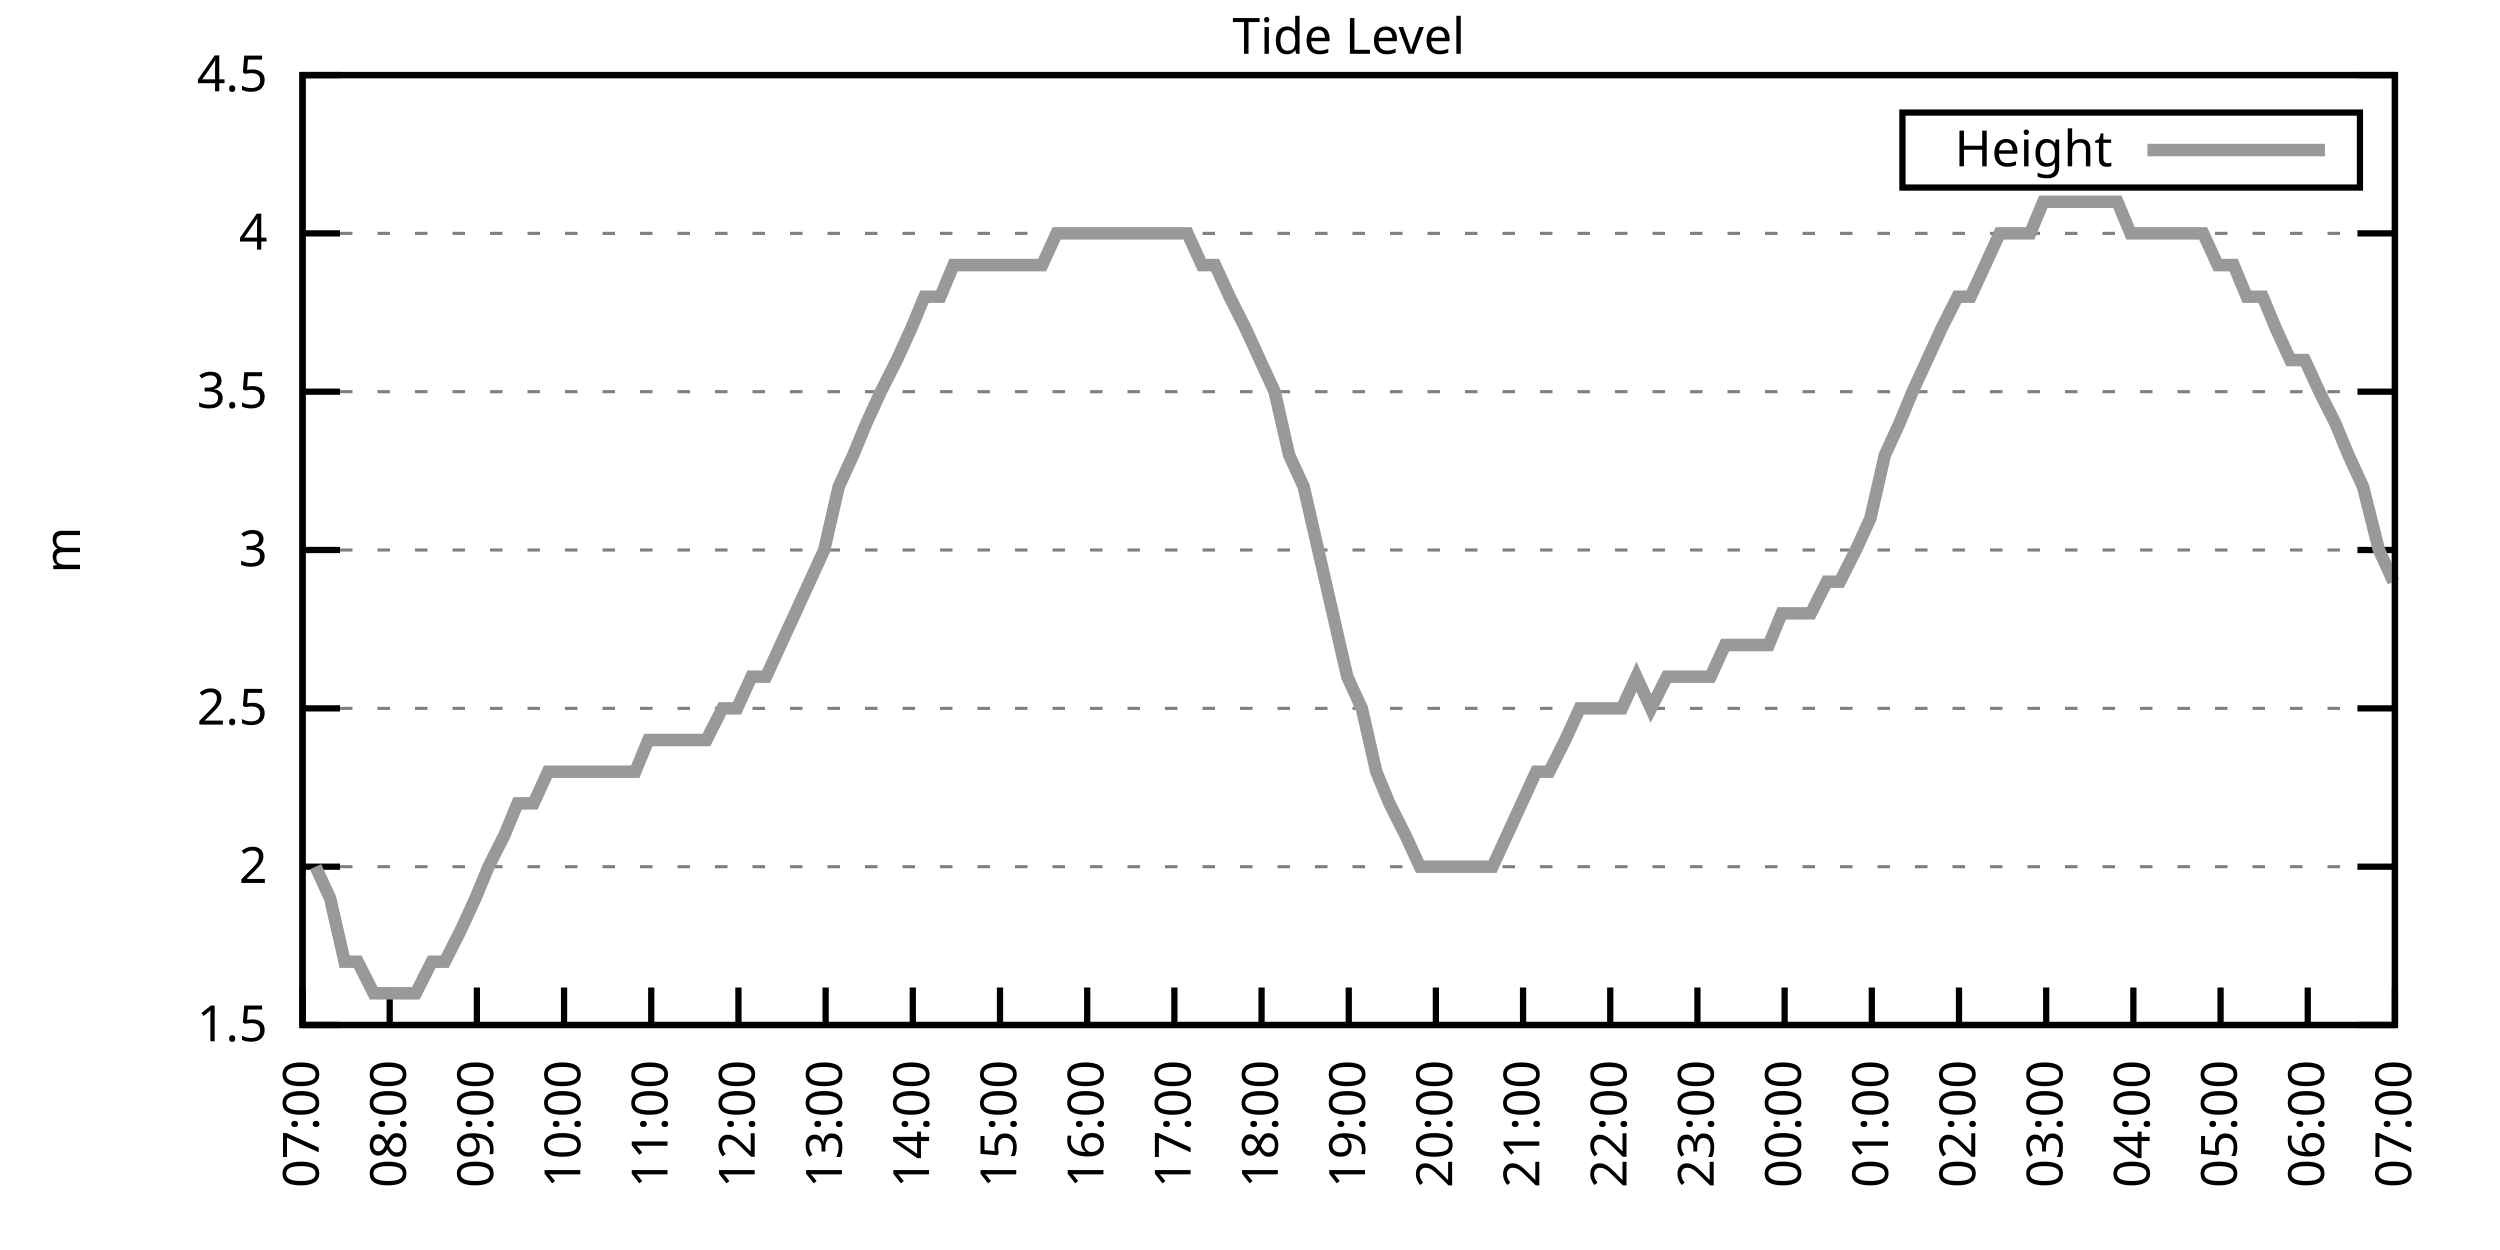
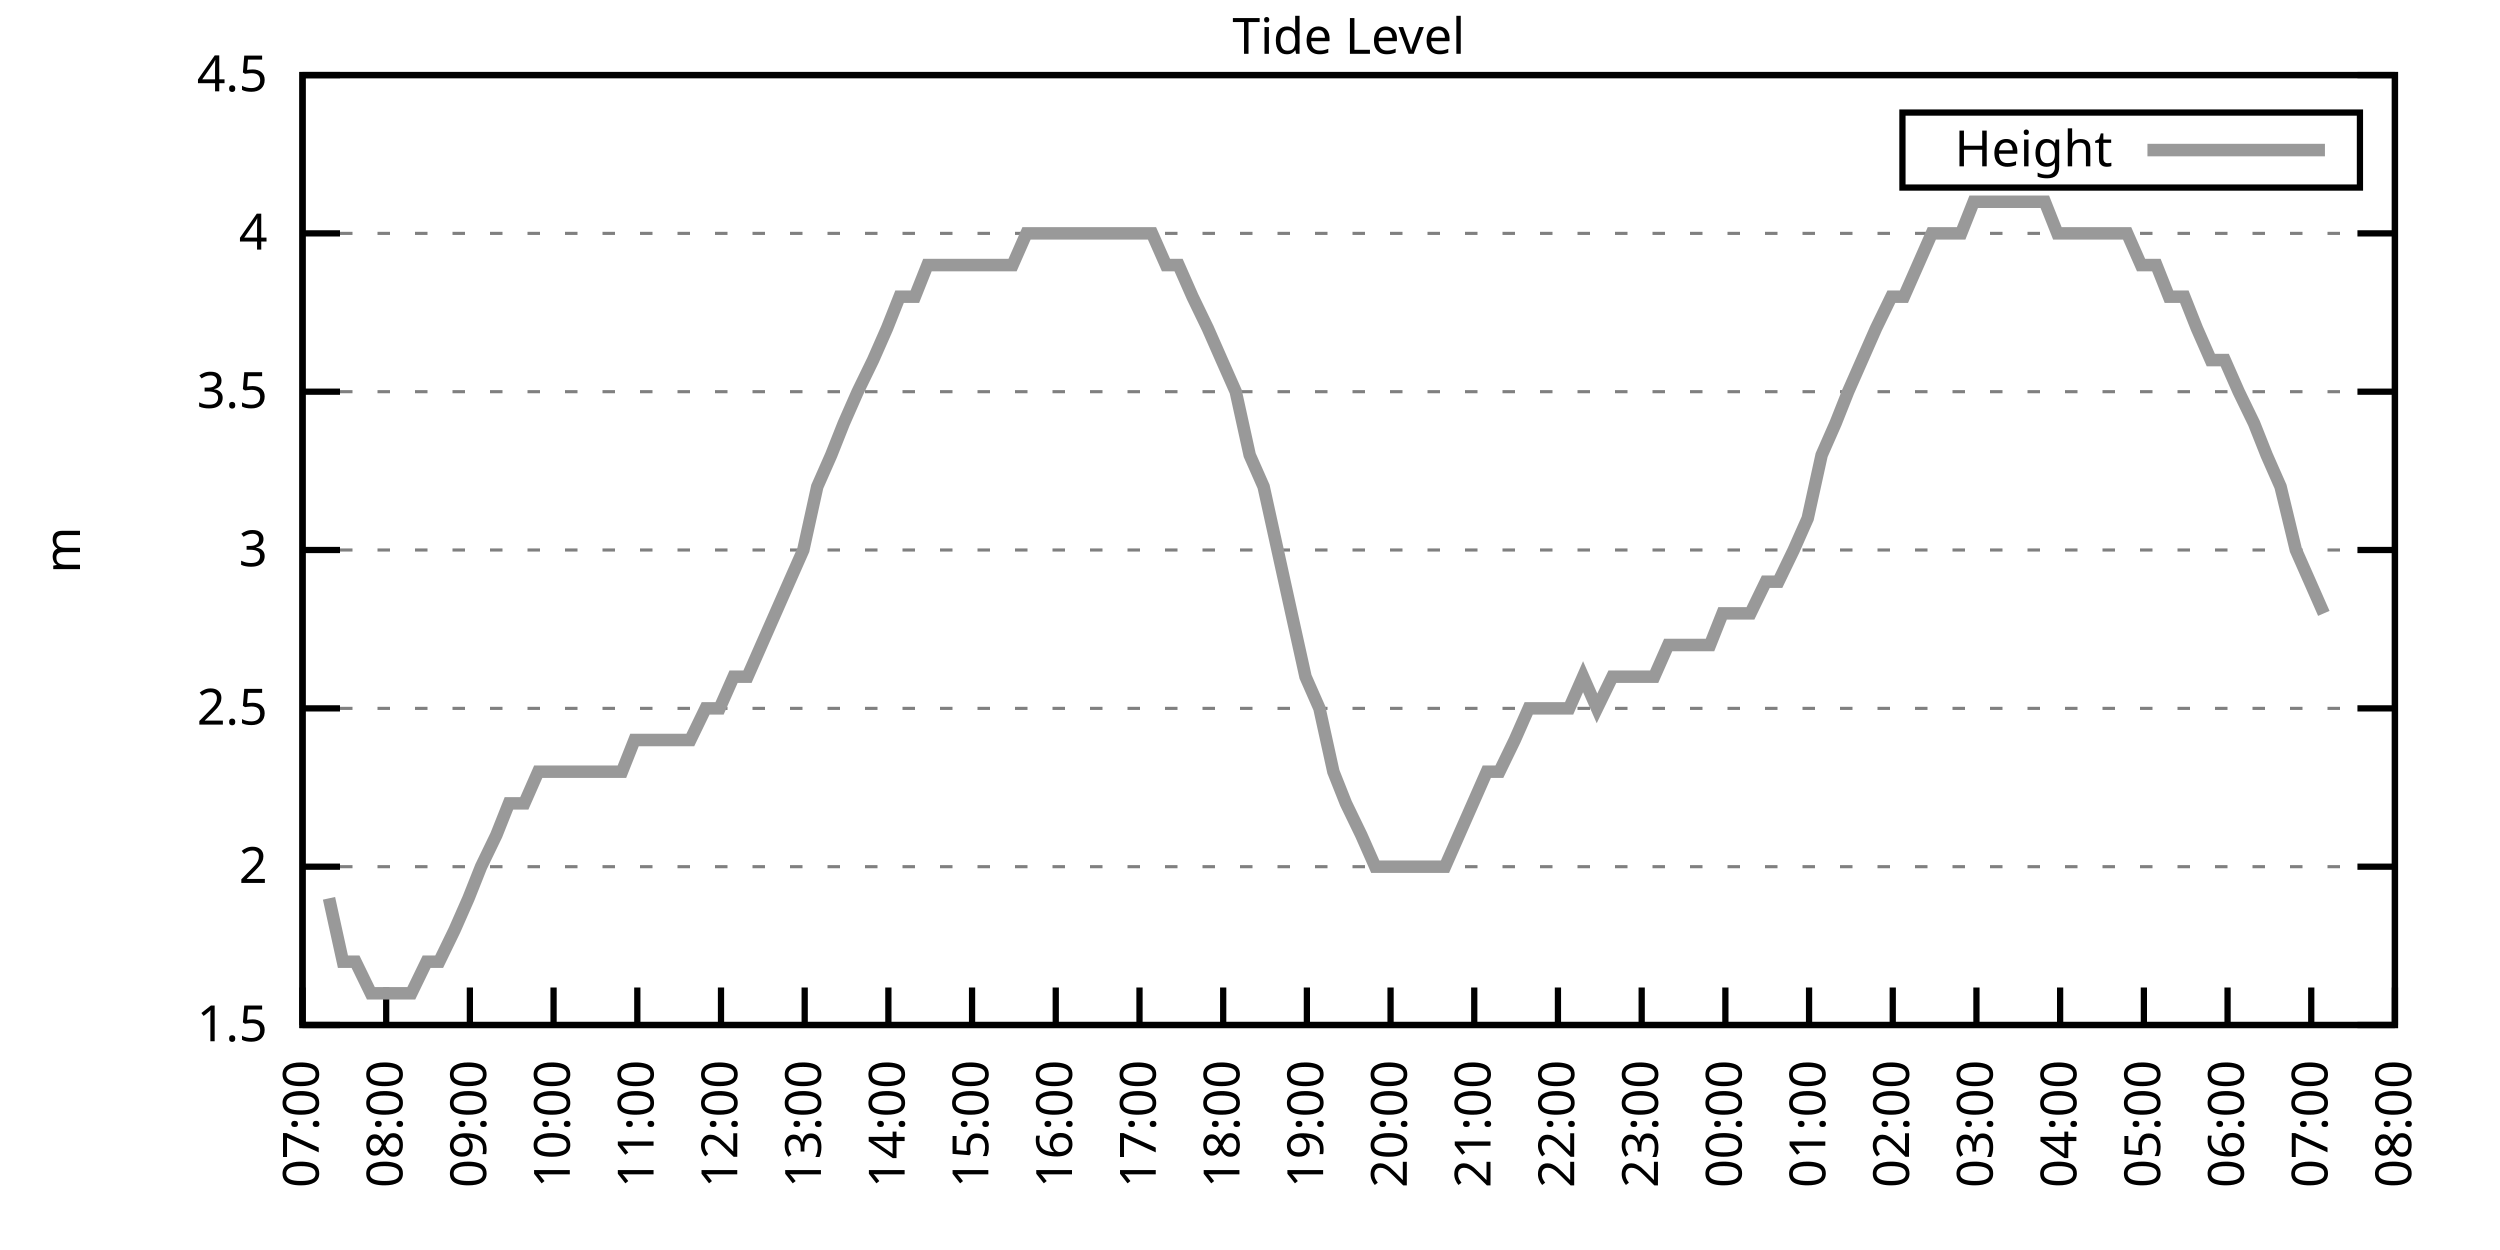
<svg xmlns="http://www.w3.org/2000/svg" xmlns:xlink="http://www.w3.org/1999/xlink" width="400" height="200" viewBox="0 0 400 200">
  <g id="gnuplot_canvas">
    <rect x="0" y="0" width="400" height="200" fill="none" />
    <defs>
      <circle id="gpDot" r="0.5" stroke-width="0.5" stroke="currentColor" />
      <path id="gpPt0" stroke-width="0.333" stroke="currentColor" d="M-1,0 h2 M0,-1 v2" />
      <path id="gpPt1" stroke-width="0.333" stroke="currentColor" d="M-1,-1 L1,1 M1,-1 L-1,1" />
      <path id="gpPt2" stroke-width="0.333" stroke="currentColor" d="M-1,0 L1,0 M0,-1 L0,1 M-1,-1 L1,1 M-1,1 L1,-1" />
      <rect id="gpPt3" stroke-width="0.333" stroke="currentColor" x="-1" y="-1" width="2" height="2" />
      <rect id="gpPt4" stroke-width="0.333" stroke="currentColor" fill="currentColor" x="-1" y="-1" width="2" height="2" />
      <circle id="gpPt5" stroke-width="0.333" stroke="currentColor" cx="0" cy="0" r="1" />
      <use xlink:href="#gpPt5" id="gpPt6" fill="currentColor" stroke="none" />
      <path id="gpPt7" stroke-width="0.333" stroke="currentColor" d="M0,-1.33 L-1.33,0.67 L1.33,0.67 z" />
      <use xlink:href="#gpPt7" id="gpPt8" fill="currentColor" stroke="none" />
      <use xlink:href="#gpPt7" id="gpPt9" stroke="currentColor" transform="rotate(180)" />
      <use xlink:href="#gpPt9" id="gpPt10" fill="currentColor" stroke="none" />
      <use xlink:href="#gpPt3" id="gpPt11" stroke="currentColor" transform="rotate(45)" />
      <use xlink:href="#gpPt11" id="gpPt12" fill="currentColor" stroke="none" />
      <path id="gpPt13" stroke-width="0.333" stroke="currentColor" d="M0,1.330 L1.265,0.411 L0.782,-1.067 L-0.782,-1.076 L-1.265,0.411 z" />
      <use xlink:href="#gpPt13" id="gpPt14" fill="currentColor" stroke="none" />
      <filter id="textbox" filterUnits="objectBoundingBox" x="0" y="0" height="1" width="1">
        <feFlood flood-color="white" flood-opacity="1" result="bgnd" />
        <feComposite in="SourceGraphic" in2="bgnd" operator="atop" />
      </filter>
      <filter id="greybox" filterUnits="objectBoundingBox" x="0" y="0" height="1" width="1">
        <feFlood flood-color="lightgrey" flood-opacity="1" result="grey" />
        <feComposite in="SourceGraphic" in2="grey" operator="atop" />
      </filter>
    </defs>
    <g fill="none" color="white" stroke="currentColor" stroke-width="1.00" stroke-linecap="butt" stroke-linejoin="miter">
</g>
    <g fill="none" color="black" stroke="currentColor" stroke-width="1.00" stroke-linecap="butt" stroke-linejoin="miter">
      <g stroke="none" shape-rendering="crispEdges">
        <polygon fill="rgb(255, 255, 255)" points="48.40,164.00 383.18,164.00 383.18,12.02 48.40,12.02 " />
      </g>
    </g>
    <g fill="none" color="black" stroke="currentColor" stroke-width="1.00" stroke-linecap="butt" stroke-linejoin="miter">
</g>
    <g fill="none" color="black" stroke="black" stroke-width="0.50" stroke-linecap="butt" stroke-linejoin="miter">
</g>
    <g fill="none" color="gray" stroke="currentColor" stroke-width="0.50" stroke-linecap="butt" stroke-linejoin="miter">
      <path stroke="gray" stroke-dasharray="2,4" class="gridline" d="M48.40,164.00 L383.19,164.00  " />
    </g>
    <g fill="none" color="gray" stroke="gray" stroke-width="1.00" stroke-linecap="butt" stroke-linejoin="miter">
</g>
    <g fill="none" color="black" stroke="currentColor" stroke-width="1.00" stroke-linecap="butt" stroke-linejoin="miter">
      <path stroke="black" d="M48.40,164.00 L54.40,164.00 M383.19,164.00 L377.19,164.00  " />
      <g transform="translate(42.80,166.60)" stroke="none" fill="black" font-family="Sans" font-size="8.00" text-anchor="end">
        <text>
          <tspan font-family="Sans"> 1.5</tspan>
        </text>
      </g>
    </g>
    <g fill="none" color="black" stroke="currentColor" stroke-width="1.00" stroke-linecap="butt" stroke-linejoin="miter">
</g>
    <g fill="none" color="black" stroke="black" stroke-width="0.50" stroke-linecap="butt" stroke-linejoin="miter">
</g>
    <g fill="none" color="gray" stroke="currentColor" stroke-width="0.50" stroke-linecap="butt" stroke-linejoin="miter">
      <path stroke="gray" stroke-dasharray="2,4" class="gridline" d="M48.40,138.67 L383.19,138.67  " />
    </g>
    <g fill="none" color="gray" stroke="gray" stroke-width="1.00" stroke-linecap="butt" stroke-linejoin="miter">
</g>
    <g fill="none" color="black" stroke="currentColor" stroke-width="1.00" stroke-linecap="butt" stroke-linejoin="miter">
      <path stroke="black" d="M48.40,138.67 L54.40,138.67 M383.19,138.67 L377.19,138.67  " />
      <g transform="translate(42.80,141.27)" stroke="none" fill="black" font-family="Sans" font-size="8.00" text-anchor="end">
        <text>
          <tspan font-family="Sans"> 2</tspan>
        </text>
      </g>
    </g>
    <g fill="none" color="black" stroke="currentColor" stroke-width="1.00" stroke-linecap="butt" stroke-linejoin="miter">
</g>
    <g fill="none" color="black" stroke="black" stroke-width="0.50" stroke-linecap="butt" stroke-linejoin="miter">
</g>
    <g fill="none" color="gray" stroke="currentColor" stroke-width="0.50" stroke-linecap="butt" stroke-linejoin="miter">
      <path stroke="gray" stroke-dasharray="2,4" class="gridline" d="M48.40,113.34 L383.19,113.34  " />
    </g>
    <g fill="none" color="gray" stroke="gray" stroke-width="1.00" stroke-linecap="butt" stroke-linejoin="miter">
</g>
    <g fill="none" color="black" stroke="currentColor" stroke-width="1.00" stroke-linecap="butt" stroke-linejoin="miter">
      <path stroke="black" d="M48.40,113.34 L54.40,113.34 M383.19,113.34 L377.19,113.34  " />
      <g transform="translate(42.80,115.94)" stroke="none" fill="black" font-family="Sans" font-size="8.00" text-anchor="end">
        <text>
          <tspan font-family="Sans"> 2.5</tspan>
        </text>
      </g>
    </g>
    <g fill="none" color="black" stroke="currentColor" stroke-width="1.00" stroke-linecap="butt" stroke-linejoin="miter">
</g>
    <g fill="none" color="black" stroke="black" stroke-width="0.50" stroke-linecap="butt" stroke-linejoin="miter">
</g>
    <g fill="none" color="gray" stroke="currentColor" stroke-width="0.50" stroke-linecap="butt" stroke-linejoin="miter">
      <path stroke="gray" stroke-dasharray="2,4" class="gridline" d="M48.40,88.00 L383.19,88.00  " />
    </g>
    <g fill="none" color="gray" stroke="gray" stroke-width="1.00" stroke-linecap="butt" stroke-linejoin="miter">
</g>
    <g fill="none" color="black" stroke="currentColor" stroke-width="1.00" stroke-linecap="butt" stroke-linejoin="miter">
      <path stroke="black" d="M48.40,88.00 L54.40,88.00 M383.19,88.00 L377.19,88.00  " />
      <g transform="translate(42.80,90.60)" stroke="none" fill="black" font-family="Sans" font-size="8.00" text-anchor="end">
        <text>
          <tspan font-family="Sans"> 3</tspan>
        </text>
      </g>
    </g>
    <g fill="none" color="black" stroke="currentColor" stroke-width="1.00" stroke-linecap="butt" stroke-linejoin="miter">
</g>
    <g fill="none" color="black" stroke="black" stroke-width="0.50" stroke-linecap="butt" stroke-linejoin="miter">
</g>
    <g fill="none" color="gray" stroke="currentColor" stroke-width="0.50" stroke-linecap="butt" stroke-linejoin="miter">
      <path stroke="gray" stroke-dasharray="2,4" class="gridline" d="M48.40,62.67 L383.19,62.67  " />
    </g>
    <g fill="none" color="gray" stroke="gray" stroke-width="1.00" stroke-linecap="butt" stroke-linejoin="miter">
</g>
    <g fill="none" color="black" stroke="currentColor" stroke-width="1.00" stroke-linecap="butt" stroke-linejoin="miter">
      <path stroke="black" d="M48.40,62.67 L54.40,62.67 M383.19,62.67 L377.19,62.67  " />
      <g transform="translate(42.80,65.27)" stroke="none" fill="black" font-family="Sans" font-size="8.00" text-anchor="end">
        <text>
          <tspan font-family="Sans"> 3.5</tspan>
        </text>
      </g>
    </g>
    <g fill="none" color="black" stroke="currentColor" stroke-width="1.00" stroke-linecap="butt" stroke-linejoin="miter">
</g>
    <g fill="none" color="black" stroke="black" stroke-width="0.50" stroke-linecap="butt" stroke-linejoin="miter">
</g>
    <g fill="none" color="gray" stroke="currentColor" stroke-width="0.50" stroke-linecap="butt" stroke-linejoin="miter">
      <path stroke="gray" stroke-dasharray="2,4" class="gridline" d="M48.40,37.34 L383.19,37.34  " />
    </g>
    <g fill="none" color="gray" stroke="gray" stroke-width="1.00" stroke-linecap="butt" stroke-linejoin="miter">
</g>
    <g fill="none" color="black" stroke="currentColor" stroke-width="1.00" stroke-linecap="butt" stroke-linejoin="miter">
      <path stroke="black" d="M48.40,37.34 L54.40,37.34 M383.19,37.34 L377.19,37.34  " />
      <g transform="translate(42.80,39.94)" stroke="none" fill="black" font-family="Sans" font-size="8.00" text-anchor="end">
        <text>
          <tspan font-family="Sans"> 4</tspan>
        </text>
      </g>
    </g>
    <g fill="none" color="black" stroke="currentColor" stroke-width="1.00" stroke-linecap="butt" stroke-linejoin="miter">
</g>
    <g fill="none" color="black" stroke="black" stroke-width="0.50" stroke-linecap="butt" stroke-linejoin="miter">
</g>
    <g fill="none" color="gray" stroke="currentColor" stroke-width="0.50" stroke-linecap="butt" stroke-linejoin="miter">
      <path stroke="gray" stroke-dasharray="2,4" class="gridline" d="M48.40,12.01 L383.19,12.01  " />
    </g>
    <g fill="none" color="gray" stroke="gray" stroke-width="1.00" stroke-linecap="butt" stroke-linejoin="miter">
</g>
    <g fill="none" color="black" stroke="currentColor" stroke-width="1.00" stroke-linecap="butt" stroke-linejoin="miter">
      <path stroke="black" d="M48.40,12.01 L54.40,12.01 M383.19,12.01 L377.19,12.01  " />
      <g transform="translate(42.80,14.61)" stroke="none" fill="black" font-family="Sans" font-size="8.00" text-anchor="end">
        <text>
          <tspan font-family="Sans"> 4.5</tspan>
        </text>
      </g>
    </g>
    <g fill="none" color="black" stroke="currentColor" stroke-width="1.00" stroke-linecap="butt" stroke-linejoin="miter">
      <path stroke="black" d="M48.40,164.00 L48.40,158.00  " />
      <g transform="translate(51.00,169.60) rotate(270.00)" stroke="none" fill="black" font-family="Sans" font-size="8.00" text-anchor="end">
        <text>
          <tspan font-family="Sans">07:00</tspan>
        </text>
      </g>
    </g>
    <g fill="none" color="black" stroke="currentColor" stroke-width="1.00" stroke-linecap="butt" stroke-linejoin="miter">
-       <path stroke="black" d="M62.35,164.00 L62.35,158.00  " />
-       <g transform="translate(64.95,169.60) rotate(270.00)" stroke="none" fill="black" font-family="Sans" font-size="8.00" text-anchor="end">
+       <path stroke="black" d="M61.79,164.00 L61.79,158.00  " />
+       <g transform="translate(64.39,169.60) rotate(270.00)" stroke="none" fill="black" font-family="Sans" font-size="8.00" text-anchor="end">
        <text>
          <tspan font-family="Sans">08:00</tspan>
        </text>
      </g>
    </g>
    <g fill="none" color="black" stroke="currentColor" stroke-width="1.00" stroke-linecap="butt" stroke-linejoin="miter">
-       <path stroke="black" d="M76.30,164.00 L76.30,158.00  " />
-       <g transform="translate(78.90,169.60) rotate(270.00)" stroke="none" fill="black" font-family="Sans" font-size="8.00" text-anchor="end">
+       <path stroke="black" d="M75.18,164.00 L75.18,158.00  " />
+       <g transform="translate(77.78,169.60) rotate(270.00)" stroke="none" fill="black" font-family="Sans" font-size="8.00" text-anchor="end">
        <text>
          <tspan font-family="Sans">09:00</tspan>
        </text>
      </g>
    </g>
    <g fill="none" color="black" stroke="currentColor" stroke-width="1.00" stroke-linecap="butt" stroke-linejoin="miter">
-       <path stroke="black" d="M90.25,164.00 L90.25,158.00  " />
-       <g transform="translate(92.85,169.60) rotate(270.00)" stroke="none" fill="black" font-family="Sans" font-size="8.00" text-anchor="end">
+       <path stroke="black" d="M88.57,164.00 L88.57,158.00  " />
+       <g transform="translate(91.17,169.60) rotate(270.00)" stroke="none" fill="black" font-family="Sans" font-size="8.00" text-anchor="end">
        <text>
          <tspan font-family="Sans">10:00</tspan>
        </text>
      </g>
    </g>
    <g fill="none" color="black" stroke="currentColor" stroke-width="1.00" stroke-linecap="butt" stroke-linejoin="miter">
-       <path stroke="black" d="M104.20,164.00 L104.20,158.00  " />
-       <g transform="translate(106.80,169.60) rotate(270.00)" stroke="none" fill="black" font-family="Sans" font-size="8.00" text-anchor="end">
+       <path stroke="black" d="M101.97,164.00 L101.97,158.00  " />
+       <g transform="translate(104.57,169.60) rotate(270.00)" stroke="none" fill="black" font-family="Sans" font-size="8.00" text-anchor="end">
        <text>
          <tspan font-family="Sans">11:00</tspan>
        </text>
      </g>
    </g>
    <g fill="none" color="black" stroke="currentColor" stroke-width="1.00" stroke-linecap="butt" stroke-linejoin="miter">
-       <path stroke="black" d="M118.15,164.00 L118.15,158.00  " />
-       <g transform="translate(120.75,169.60) rotate(270.00)" stroke="none" fill="black" font-family="Sans" font-size="8.00" text-anchor="end">
+       <path stroke="black" d="M115.36,164.00 L115.36,158.00  " />
+       <g transform="translate(117.96,169.60) rotate(270.00)" stroke="none" fill="black" font-family="Sans" font-size="8.00" text-anchor="end">
        <text>
          <tspan font-family="Sans">12:00</tspan>
        </text>
      </g>
    </g>
    <g fill="none" color="black" stroke="currentColor" stroke-width="1.00" stroke-linecap="butt" stroke-linejoin="miter">
-       <path stroke="black" d="M132.10,164.00 L132.10,158.00  " />
-       <g transform="translate(134.70,169.60) rotate(270.00)" stroke="none" fill="black" font-family="Sans" font-size="8.00" text-anchor="end">
+       <path stroke="black" d="M128.75,164.00 L128.75,158.00  " />
+       <g transform="translate(131.35,169.60) rotate(270.00)" stroke="none" fill="black" font-family="Sans" font-size="8.00" text-anchor="end">
        <text>
          <tspan font-family="Sans">13:00</tspan>
        </text>
      </g>
    </g>
    <g fill="none" color="black" stroke="currentColor" stroke-width="1.00" stroke-linecap="butt" stroke-linejoin="miter">
-       <path stroke="black" d="M146.05,164.00 L146.05,158.00  " />
-       <g transform="translate(148.65,169.60) rotate(270.00)" stroke="none" fill="black" font-family="Sans" font-size="8.00" text-anchor="end">
+       <path stroke="black" d="M142.14,164.00 L142.14,158.00  " />
+       <g transform="translate(144.74,169.60) rotate(270.00)" stroke="none" fill="black" font-family="Sans" font-size="8.00" text-anchor="end">
        <text>
          <tspan font-family="Sans">14:00</tspan>
        </text>
      </g>
    </g>
    <g fill="none" color="black" stroke="currentColor" stroke-width="1.00" stroke-linecap="butt" stroke-linejoin="miter">
-       <path stroke="black" d="M160.00,164.00 L160.00,158.00  " />
-       <g transform="translate(162.60,169.60) rotate(270.00)" stroke="none" fill="black" font-family="Sans" font-size="8.00" text-anchor="end">
+       <path stroke="black" d="M155.53,164.00 L155.53,158.00  " />
+       <g transform="translate(158.13,169.60) rotate(270.00)" stroke="none" fill="black" font-family="Sans" font-size="8.00" text-anchor="end">
        <text>
          <tspan font-family="Sans">15:00</tspan>
        </text>
      </g>
    </g>
    <g fill="none" color="black" stroke="currentColor" stroke-width="1.00" stroke-linecap="butt" stroke-linejoin="miter">
-       <path stroke="black" d="M173.95,164.00 L173.95,158.00  " />
-       <g transform="translate(176.55,169.60) rotate(270.00)" stroke="none" fill="black" font-family="Sans" font-size="8.00" text-anchor="end">
+       <path stroke="black" d="M168.92,164.00 L168.92,158.00  " />
+       <g transform="translate(171.52,169.60) rotate(270.00)" stroke="none" fill="black" font-family="Sans" font-size="8.00" text-anchor="end">
        <text>
          <tspan font-family="Sans">16:00</tspan>
        </text>
      </g>
    </g>
    <g fill="none" color="black" stroke="currentColor" stroke-width="1.00" stroke-linecap="butt" stroke-linejoin="miter">
-       <path stroke="black" d="M187.90,164.00 L187.90,158.00  " />
-       <g transform="translate(190.50,169.60) rotate(270.00)" stroke="none" fill="black" font-family="Sans" font-size="8.00" text-anchor="end">
+       <path stroke="black" d="M182.32,164.00 L182.32,158.00  " />
+       <g transform="translate(184.92,169.60) rotate(270.00)" stroke="none" fill="black" font-family="Sans" font-size="8.00" text-anchor="end">
        <text>
          <tspan font-family="Sans">17:00</tspan>
        </text>
      </g>
    </g>
    <g fill="none" color="black" stroke="currentColor" stroke-width="1.00" stroke-linecap="butt" stroke-linejoin="miter">
-       <path stroke="black" d="M201.85,164.00 L201.85,158.00  " />
-       <g transform="translate(204.45,169.60) rotate(270.00)" stroke="none" fill="black" font-family="Sans" font-size="8.00" text-anchor="end">
+       <path stroke="black" d="M195.71,164.00 L195.71,158.00  " />
+       <g transform="translate(198.31,169.60) rotate(270.00)" stroke="none" fill="black" font-family="Sans" font-size="8.00" text-anchor="end">
        <text>
          <tspan font-family="Sans">18:00</tspan>
        </text>
      </g>
    </g>
    <g fill="none" color="black" stroke="currentColor" stroke-width="1.00" stroke-linecap="butt" stroke-linejoin="miter">
-       <path stroke="black" d="M215.80,164.00 L215.80,158.00  " />
-       <g transform="translate(218.40,169.60) rotate(270.00)" stroke="none" fill="black" font-family="Sans" font-size="8.00" text-anchor="end">
+       <path stroke="black" d="M209.10,164.00 L209.10,158.00  " />
+       <g transform="translate(211.70,169.60) rotate(270.00)" stroke="none" fill="black" font-family="Sans" font-size="8.00" text-anchor="end">
        <text>
          <tspan font-family="Sans">19:00</tspan>
        </text>
      </g>
    </g>
    <g fill="none" color="black" stroke="currentColor" stroke-width="1.00" stroke-linecap="butt" stroke-linejoin="miter">
-       <path stroke="black" d="M229.74,164.00 L229.74,158.00  " />
-       <g transform="translate(232.34,169.60) rotate(270.00)" stroke="none" fill="black" font-family="Sans" font-size="8.00" text-anchor="end">
+       <path stroke="black" d="M222.49,164.00 L222.49,158.00  " />
+       <g transform="translate(225.09,169.60) rotate(270.00)" stroke="none" fill="black" font-family="Sans" font-size="8.00" text-anchor="end">
        <text>
          <tspan font-family="Sans">20:00</tspan>
        </text>
      </g>
    </g>
    <g fill="none" color="black" stroke="currentColor" stroke-width="1.00" stroke-linecap="butt" stroke-linejoin="miter">
-       <path stroke="black" d="M243.69,164.00 L243.69,158.00  " />
-       <g transform="translate(246.29,169.60) rotate(270.00)" stroke="none" fill="black" font-family="Sans" font-size="8.00" text-anchor="end">
+       <path stroke="black" d="M235.88,164.00 L235.88,158.00  " />
+       <g transform="translate(238.48,169.60) rotate(270.00)" stroke="none" fill="black" font-family="Sans" font-size="8.00" text-anchor="end">
        <text>
          <tspan font-family="Sans">21:00</tspan>
        </text>
      </g>
    </g>
    <g fill="none" color="black" stroke="currentColor" stroke-width="1.00" stroke-linecap="butt" stroke-linejoin="miter">
-       <path stroke="black" d="M257.64,164.00 L257.64,158.00  " />
-       <g transform="translate(260.24,169.60) rotate(270.00)" stroke="none" fill="black" font-family="Sans" font-size="8.00" text-anchor="end">
+       <path stroke="black" d="M249.27,164.00 L249.27,158.00  " />
+       <g transform="translate(251.87,169.60) rotate(270.00)" stroke="none" fill="black" font-family="Sans" font-size="8.00" text-anchor="end">
        <text>
          <tspan font-family="Sans">22:00</tspan>
        </text>
      </g>
    </g>
    <g fill="none" color="black" stroke="currentColor" stroke-width="1.00" stroke-linecap="butt" stroke-linejoin="miter">
-       <path stroke="black" d="M271.59,164.00 L271.59,158.00  " />
-       <g transform="translate(274.19,169.60) rotate(270.00)" stroke="none" fill="black" font-family="Sans" font-size="8.00" text-anchor="end">
+       <path stroke="black" d="M262.67,164.00 L262.67,158.00  " />
+       <g transform="translate(265.27,169.60) rotate(270.00)" stroke="none" fill="black" font-family="Sans" font-size="8.00" text-anchor="end">
        <text>
          <tspan font-family="Sans">23:00</tspan>
        </text>
      </g>
    </g>
    <g fill="none" color="black" stroke="currentColor" stroke-width="1.00" stroke-linecap="butt" stroke-linejoin="miter">
-       <path stroke="black" d="M285.54,164.00 L285.54,158.00  " />
-       <g transform="translate(288.14,169.60) rotate(270.00)" stroke="none" fill="black" font-family="Sans" font-size="8.00" text-anchor="end">
+       <path stroke="black" d="M276.06,164.00 L276.06,158.00  " />
+       <g transform="translate(278.66,169.60) rotate(270.00)" stroke="none" fill="black" font-family="Sans" font-size="8.00" text-anchor="end">
        <text>
          <tspan font-family="Sans">00:00</tspan>
        </text>
      </g>
    </g>
    <g fill="none" color="black" stroke="currentColor" stroke-width="1.00" stroke-linecap="butt" stroke-linejoin="miter">
-       <path stroke="black" d="M299.49,164.00 L299.49,158.00  " />
-       <g transform="translate(302.09,169.60) rotate(270.00)" stroke="none" fill="black" font-family="Sans" font-size="8.00" text-anchor="end">
+       <path stroke="black" d="M289.45,164.00 L289.45,158.00  " />
+       <g transform="translate(292.05,169.60) rotate(270.00)" stroke="none" fill="black" font-family="Sans" font-size="8.00" text-anchor="end">
        <text>
          <tspan font-family="Sans">01:00</tspan>
        </text>
      </g>
    </g>
    <g fill="none" color="black" stroke="currentColor" stroke-width="1.00" stroke-linecap="butt" stroke-linejoin="miter">
-       <path stroke="black" d="M313.44,164.00 L313.44,158.00  " />
-       <g transform="translate(316.04,169.60) rotate(270.00)" stroke="none" fill="black" font-family="Sans" font-size="8.00" text-anchor="end">
+       <path stroke="black" d="M302.84,164.00 L302.84,158.00  " />
+       <g transform="translate(305.44,169.60) rotate(270.00)" stroke="none" fill="black" font-family="Sans" font-size="8.00" text-anchor="end">
        <text>
          <tspan font-family="Sans">02:00</tspan>
        </text>
      </g>
    </g>
    <g fill="none" color="black" stroke="currentColor" stroke-width="1.00" stroke-linecap="butt" stroke-linejoin="miter">
-       <path stroke="black" d="M327.39,164.00 L327.39,158.00  " />
-       <g transform="translate(329.99,169.60) rotate(270.00)" stroke="none" fill="black" font-family="Sans" font-size="8.00" text-anchor="end">
+       <path stroke="black" d="M316.23,164.00 L316.23,158.00  " />
+       <g transform="translate(318.83,169.60) rotate(270.00)" stroke="none" fill="black" font-family="Sans" font-size="8.00" text-anchor="end">
        <text>
          <tspan font-family="Sans">03:00</tspan>
        </text>
      </g>
    </g>
    <g fill="none" color="black" stroke="currentColor" stroke-width="1.00" stroke-linecap="butt" stroke-linejoin="miter">
-       <path stroke="black" d="M341.34,164.00 L341.34,158.00  " />
-       <g transform="translate(343.94,169.60) rotate(270.00)" stroke="none" fill="black" font-family="Sans" font-size="8.00" text-anchor="end">
+       <path stroke="black" d="M329.62,164.00 L329.62,158.00  " />
+       <g transform="translate(332.22,169.60) rotate(270.00)" stroke="none" fill="black" font-family="Sans" font-size="8.00" text-anchor="end">
        <text>
          <tspan font-family="Sans">04:00</tspan>
        </text>
      </g>
    </g>
    <g fill="none" color="black" stroke="currentColor" stroke-width="1.00" stroke-linecap="butt" stroke-linejoin="miter">
-       <path stroke="black" d="M355.29,164.00 L355.29,158.00  " />
-       <g transform="translate(357.89,169.60) rotate(270.00)" stroke="none" fill="black" font-family="Sans" font-size="8.00" text-anchor="end">
+       <path stroke="black" d="M343.02,164.00 L343.02,158.00  " />
+       <g transform="translate(345.62,169.60) rotate(270.00)" stroke="none" fill="black" font-family="Sans" font-size="8.00" text-anchor="end">
        <text>
          <tspan font-family="Sans">05:00</tspan>
        </text>
      </g>
    </g>
    <g fill="none" color="black" stroke="currentColor" stroke-width="1.00" stroke-linecap="butt" stroke-linejoin="miter">
-       <path stroke="black" d="M369.24,164.00 L369.24,158.00  " />
-       <g transform="translate(371.84,169.60) rotate(270.00)" stroke="none" fill="black" font-family="Sans" font-size="8.00" text-anchor="end">
+       <path stroke="black" d="M356.41,164.00 L356.41,158.00  " />
+       <g transform="translate(359.01,169.60) rotate(270.00)" stroke="none" fill="black" font-family="Sans" font-size="8.00" text-anchor="end">
        <text>
          <tspan font-family="Sans">06:00</tspan>
+         </text>
+       </g>
+     </g>
+     <g fill="none" color="black" stroke="currentColor" stroke-width="1.00" stroke-linecap="butt" stroke-linejoin="miter">
+       <path stroke="black" d="M369.80,164.00 L369.80,158.00  " />
+       <g transform="translate(372.40,169.60) rotate(270.00)" stroke="none" fill="black" font-family="Sans" font-size="8.00" text-anchor="end">
+         <text>
+           <tspan font-family="Sans">07:00</tspan>
        </text>
      </g>
    </g>
    <g fill="none" color="black" stroke="currentColor" stroke-width="1.00" stroke-linecap="butt" stroke-linejoin="miter">
      <path stroke="black" d="M383.19,164.00 L383.19,158.00  " />
      <g transform="translate(385.79,169.60) rotate(270.00)" stroke="none" fill="black" font-family="Sans" font-size="8.00" text-anchor="end">
        <text>
-           <tspan font-family="Sans">07:00</tspan>
+           <tspan font-family="Sans">08:00</tspan>
        </text>
      </g>
    </g>
    <g fill="none" color="black" stroke="currentColor" stroke-width="1.00" stroke-linecap="butt" stroke-linejoin="miter">
</g>
    <g fill="none" color="black" stroke="currentColor" stroke-width="1.00" stroke-linecap="butt" stroke-linejoin="miter">
      <path stroke="black" d="M48.40,12.01 L48.40,164.00 L383.19,164.00 L383.19,12.01 L48.40,12.01 Z  " />
    </g>
    <g fill="none" color="black" stroke="currentColor" stroke-width="1.00" stroke-linecap="butt" stroke-linejoin="miter">
</g>
    <g fill="none" color="black" stroke="currentColor" stroke-width="1.00" stroke-linecap="butt" stroke-linejoin="miter">
      <path stroke="black" d="M304.39,30.01 L304.39,18.01 L377.59,18.01 L377.59,30.01 L304.39,30.01 Z  " />
    </g>
    <g id="Tide_level_plot_1">
      <g fill="none" color="white" stroke="black" stroke-width="2.00" stroke-linecap="butt" stroke-linejoin="miter">
</g>
      <g fill="none" color="black" stroke="currentColor" stroke-width="2.00" stroke-linecap="butt" stroke-linejoin="miter">
        <g transform="translate(337.99,26.61)" stroke="none" fill="black" font-family="Sans" font-size="8.00" text-anchor="end">
          <text>
            <tspan font-family="Sans">Height</tspan>
          </text>
        </g>
      </g>
      <g fill="none" color="black" stroke="currentColor" stroke-width="2.00" stroke-linecap="butt" stroke-linejoin="miter">
-         <path stroke="rgb(153, 153, 153)" d="M343.59,24.01 L371.99,24.01 M50.49,138.67 L52.82,143.73 L55.14,153.87 L57.23,153.87 L59.79,158.93 L61.88,158.93   L64.21,158.93 L66.53,158.93 L69.09,153.87 L71.18,153.87 L73.74,148.80 L76.07,143.73 L78.16,138.67 L80.72,133.60   L82.81,128.54 L85.37,128.54 L87.69,123.47 L89.78,123.47 L92.11,123.47 L94.43,123.47 L96.99,123.47 L99.32,123.47   L101.64,123.47 L103.73,118.40 L106.29,118.40 L108.62,118.40 L110.94,118.40 L113.03,118.40 L115.59,113.34 L117.92,113.34   L120.24,108.27 L122.57,108.27 L124.89,103.20 L127.22,98.14 L129.54,93.07 L131.87,88.00 L134.19,77.87 L136.51,72.81   L138.61,67.74 L140.93,62.67 L143.49,57.61 L145.81,52.54 L147.91,47.47 L150.46,47.47 L152.56,42.41 L155.11,42.41   L157.44,42.41 L159.53,42.41 L161.86,42.41 L164.41,42.41 L166.74,42.41 L169.06,37.34 L171.39,37.34 L173.71,37.34   L176.04,37.34 L178.36,37.34 L180.69,37.34 L183.01,37.34 L185.11,37.34 L187.43,37.34 L189.99,37.34 L192.31,42.41   L194.41,42.41 L196.73,47.47 L199.29,52.54 L201.61,57.61 L203.94,62.67 L206.26,72.81 L208.59,77.87 L210.91,88.00   L213.24,98.14 L215.56,108.27 L217.89,113.34 L220.21,123.47 L222.30,128.54 L224.86,133.60 L227.19,138.67 L229.28,138.67   L231.84,138.67 L233.93,138.67 L236.49,138.67 L238.81,138.67 L241.14,133.60 L243.46,128.54 L245.79,123.47 L247.88,123.47   L250.44,118.40 L252.76,113.34 L255.09,113.34 L257.18,113.34 L259.50,113.34 L261.83,108.27 L264.15,113.34 L266.71,108.27   L269.04,108.27 L271.13,108.27 L273.69,108.27 L276.01,103.20 L278.34,103.20 L280.66,103.20 L282.99,103.20 L285.08,98.14   L287.64,98.14 L289.73,98.14 L292.29,93.07 L294.38,93.07 L296.94,88.00 L299.26,82.94 L301.58,72.81 L303.91,67.74   L306.00,62.67 L308.33,57.61 L310.65,52.54 L313.21,47.47 L315.30,47.47 L317.63,42.41 L319.95,37.34 L322.51,37.34   L324.83,37.34 L326.93,32.28 L329.48,32.28 L331.81,32.28 L334.13,32.28 L336.23,32.28 L338.78,32.28 L340.88,37.34   L343.43,37.34 L345.53,37.34 L348.08,37.34 L350.41,37.34 L352.50,37.34 L354.83,42.41 L357.38,42.41 L359.48,47.47   L362.03,47.47 L364.13,52.54 L366.45,57.61 L368.78,57.61 L371.10,62.67 L373.66,67.74 L375.75,72.81 L378.08,77.87   L380.63,88.00 L382.96,93.07  " />
+         <path stroke="rgb(153, 153, 153)" d="M343.59,24.01 L371.99,24.01 M52.64,143.73 L54.87,153.87 L56.88,153.87 L59.34,158.93 L61.35,158.93 L63.58,158.93   L65.81,158.93 L68.26,153.87 L70.27,153.87 L72.73,148.80 L74.96,143.73 L76.97,138.67 L79.42,133.60 L81.43,128.54   L83.89,128.54 L86.12,123.47 L88.13,123.47 L90.36,123.47 L92.59,123.47 L95.05,123.47 L97.28,123.47 L99.51,123.47   L101.52,118.40 L103.98,118.40 L106.21,118.40 L108.44,118.40 L110.45,118.40 L112.90,113.34 L115.13,113.34 L117.37,108.27   L119.60,108.27 L121.83,103.20 L124.06,98.14 L126.29,93.07 L128.53,88.00 L130.76,77.87 L132.99,72.81 L135.00,67.74   L137.23,62.67 L139.69,57.61 L141.92,52.54 L143.93,47.47 L146.38,47.47 L148.39,42.41 L150.85,42.41 L153.08,42.41   L155.09,42.41 L157.32,42.41 L159.77,42.41 L162.01,42.41 L164.24,37.34 L166.47,37.34 L168.70,37.34 L170.93,37.34   L173.17,37.34 L175.40,37.34 L177.63,37.34 L179.64,37.34 L181.87,37.34 L184.32,37.34 L186.56,42.41 L188.57,42.41   L190.80,47.47 L193.25,52.54 L195.48,57.61 L197.72,62.67 L199.95,72.81 L202.18,77.87 L204.41,88.00 L206.64,98.14   L208.88,108.27 L211.11,113.34 L213.34,123.47 L215.35,128.54 L217.80,133.60 L220.04,138.67 L222.04,138.67 L224.50,138.67   L226.51,138.67 L228.96,138.67 L231.20,138.67 L233.43,133.60 L235.66,128.54 L237.89,123.47 L239.90,123.47 L242.36,118.40   L244.59,113.34 L246.82,113.34 L248.83,113.34 L251.06,113.34 L253.29,108.27 L255.52,113.34 L257.98,108.27 L260.21,108.27   L262.22,108.27 L264.67,108.27 L266.91,103.20 L269.14,103.20 L271.37,103.20 L273.60,103.20 L275.61,98.14 L278.07,98.14   L280.07,98.14 L282.53,93.07 L284.54,93.07 L286.99,88.00 L289.23,82.94 L291.46,72.81 L293.69,67.74 L295.70,62.67   L297.93,57.61 L300.16,52.54 L302.62,47.47 L304.63,47.47 L306.86,42.41 L309.09,37.34 L311.54,37.34 L313.78,37.34   L315.79,32.28 L318.24,32.28 L320.47,32.28 L322.70,32.28 L324.71,32.28 L327.17,32.28 L329.18,37.34 L331.63,37.34   L333.64,37.34 L336.10,37.34 L338.33,37.34 L340.34,37.34 L342.57,42.41 L345.02,42.41 L347.03,47.47 L349.49,47.47   L351.50,52.54 L353.73,57.61 L355.96,57.61 L358.19,62.67 L360.65,67.74 L362.66,72.81 L364.89,77.87 L367.34,88.00   L369.58,93.07 L371.81,98.14  " />
      </g>
    </g>
    <g fill="none" color="black" stroke="currentColor" stroke-width="2.00" stroke-linecap="butt" stroke-linejoin="miter">
</g>
    <g fill="none" color="black" stroke="black" stroke-width="1.00" stroke-linecap="butt" stroke-linejoin="miter">
</g>
    <g fill="none" color="black" stroke="currentColor" stroke-width="1.00" stroke-linecap="butt" stroke-linejoin="miter">
      <path stroke="black" d="M48.40,12.01 L48.40,164.00 L383.19,164.00 L383.19,12.01 L48.40,12.01 Z  " />
      <g transform="translate(12.80,88.01) rotate(270.00)" stroke="none" fill="black" font-family="Sans" font-size="8.00" text-anchor="middle">
        <text>
          <tspan font-family="Sans">m</tspan>
        </text>
      </g>
    </g>
    <g fill="none" color="black" stroke="currentColor" stroke-width="1.00" stroke-linecap="butt" stroke-linejoin="miter">
</g>
    <g fill="none" color="black" stroke="currentColor" stroke-width="1.00" stroke-linecap="butt" stroke-linejoin="miter">
      <g transform="translate(215.79,8.61)" stroke="none" fill="black" font-family="Sans" font-size="8.00" text-anchor="middle">
        <text>
          <tspan font-family="Sans">Tide Level</tspan>
        </text>
      </g>
    </g>
    <g fill="none" color="black" stroke="currentColor" stroke-width="1.00" stroke-linecap="butt" stroke-linejoin="miter">
</g>
  </g>
</svg>
